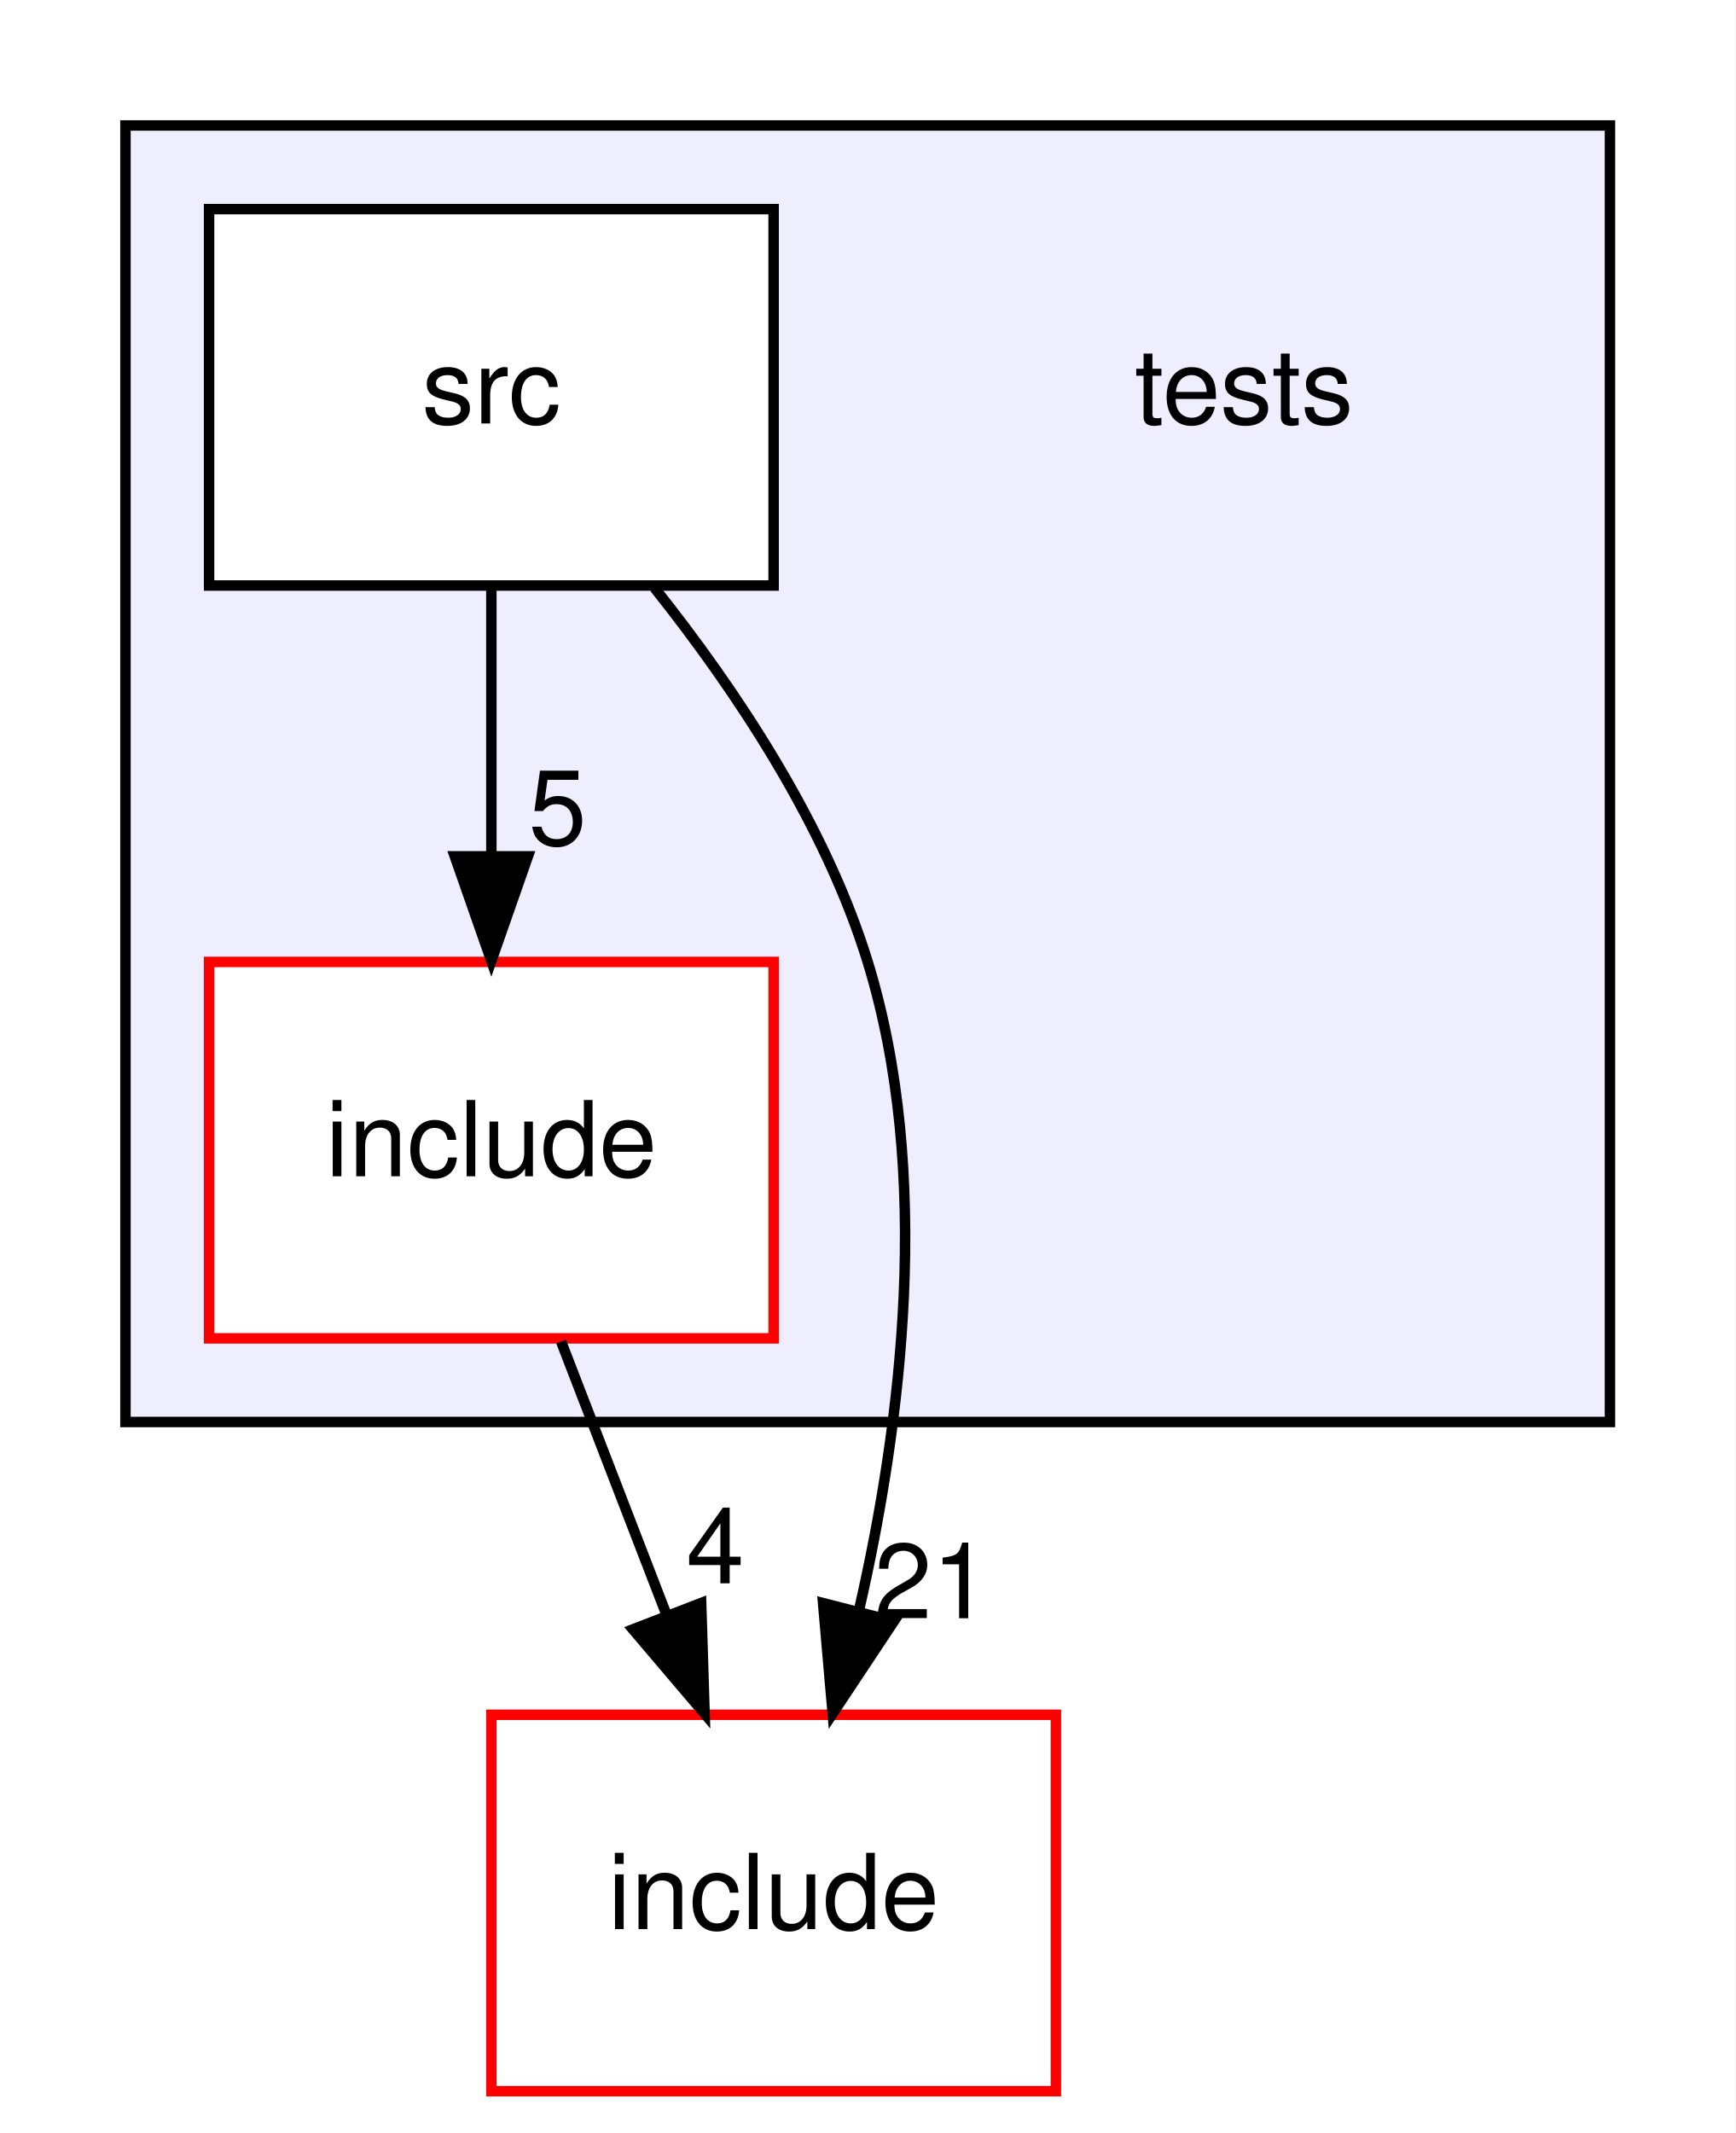
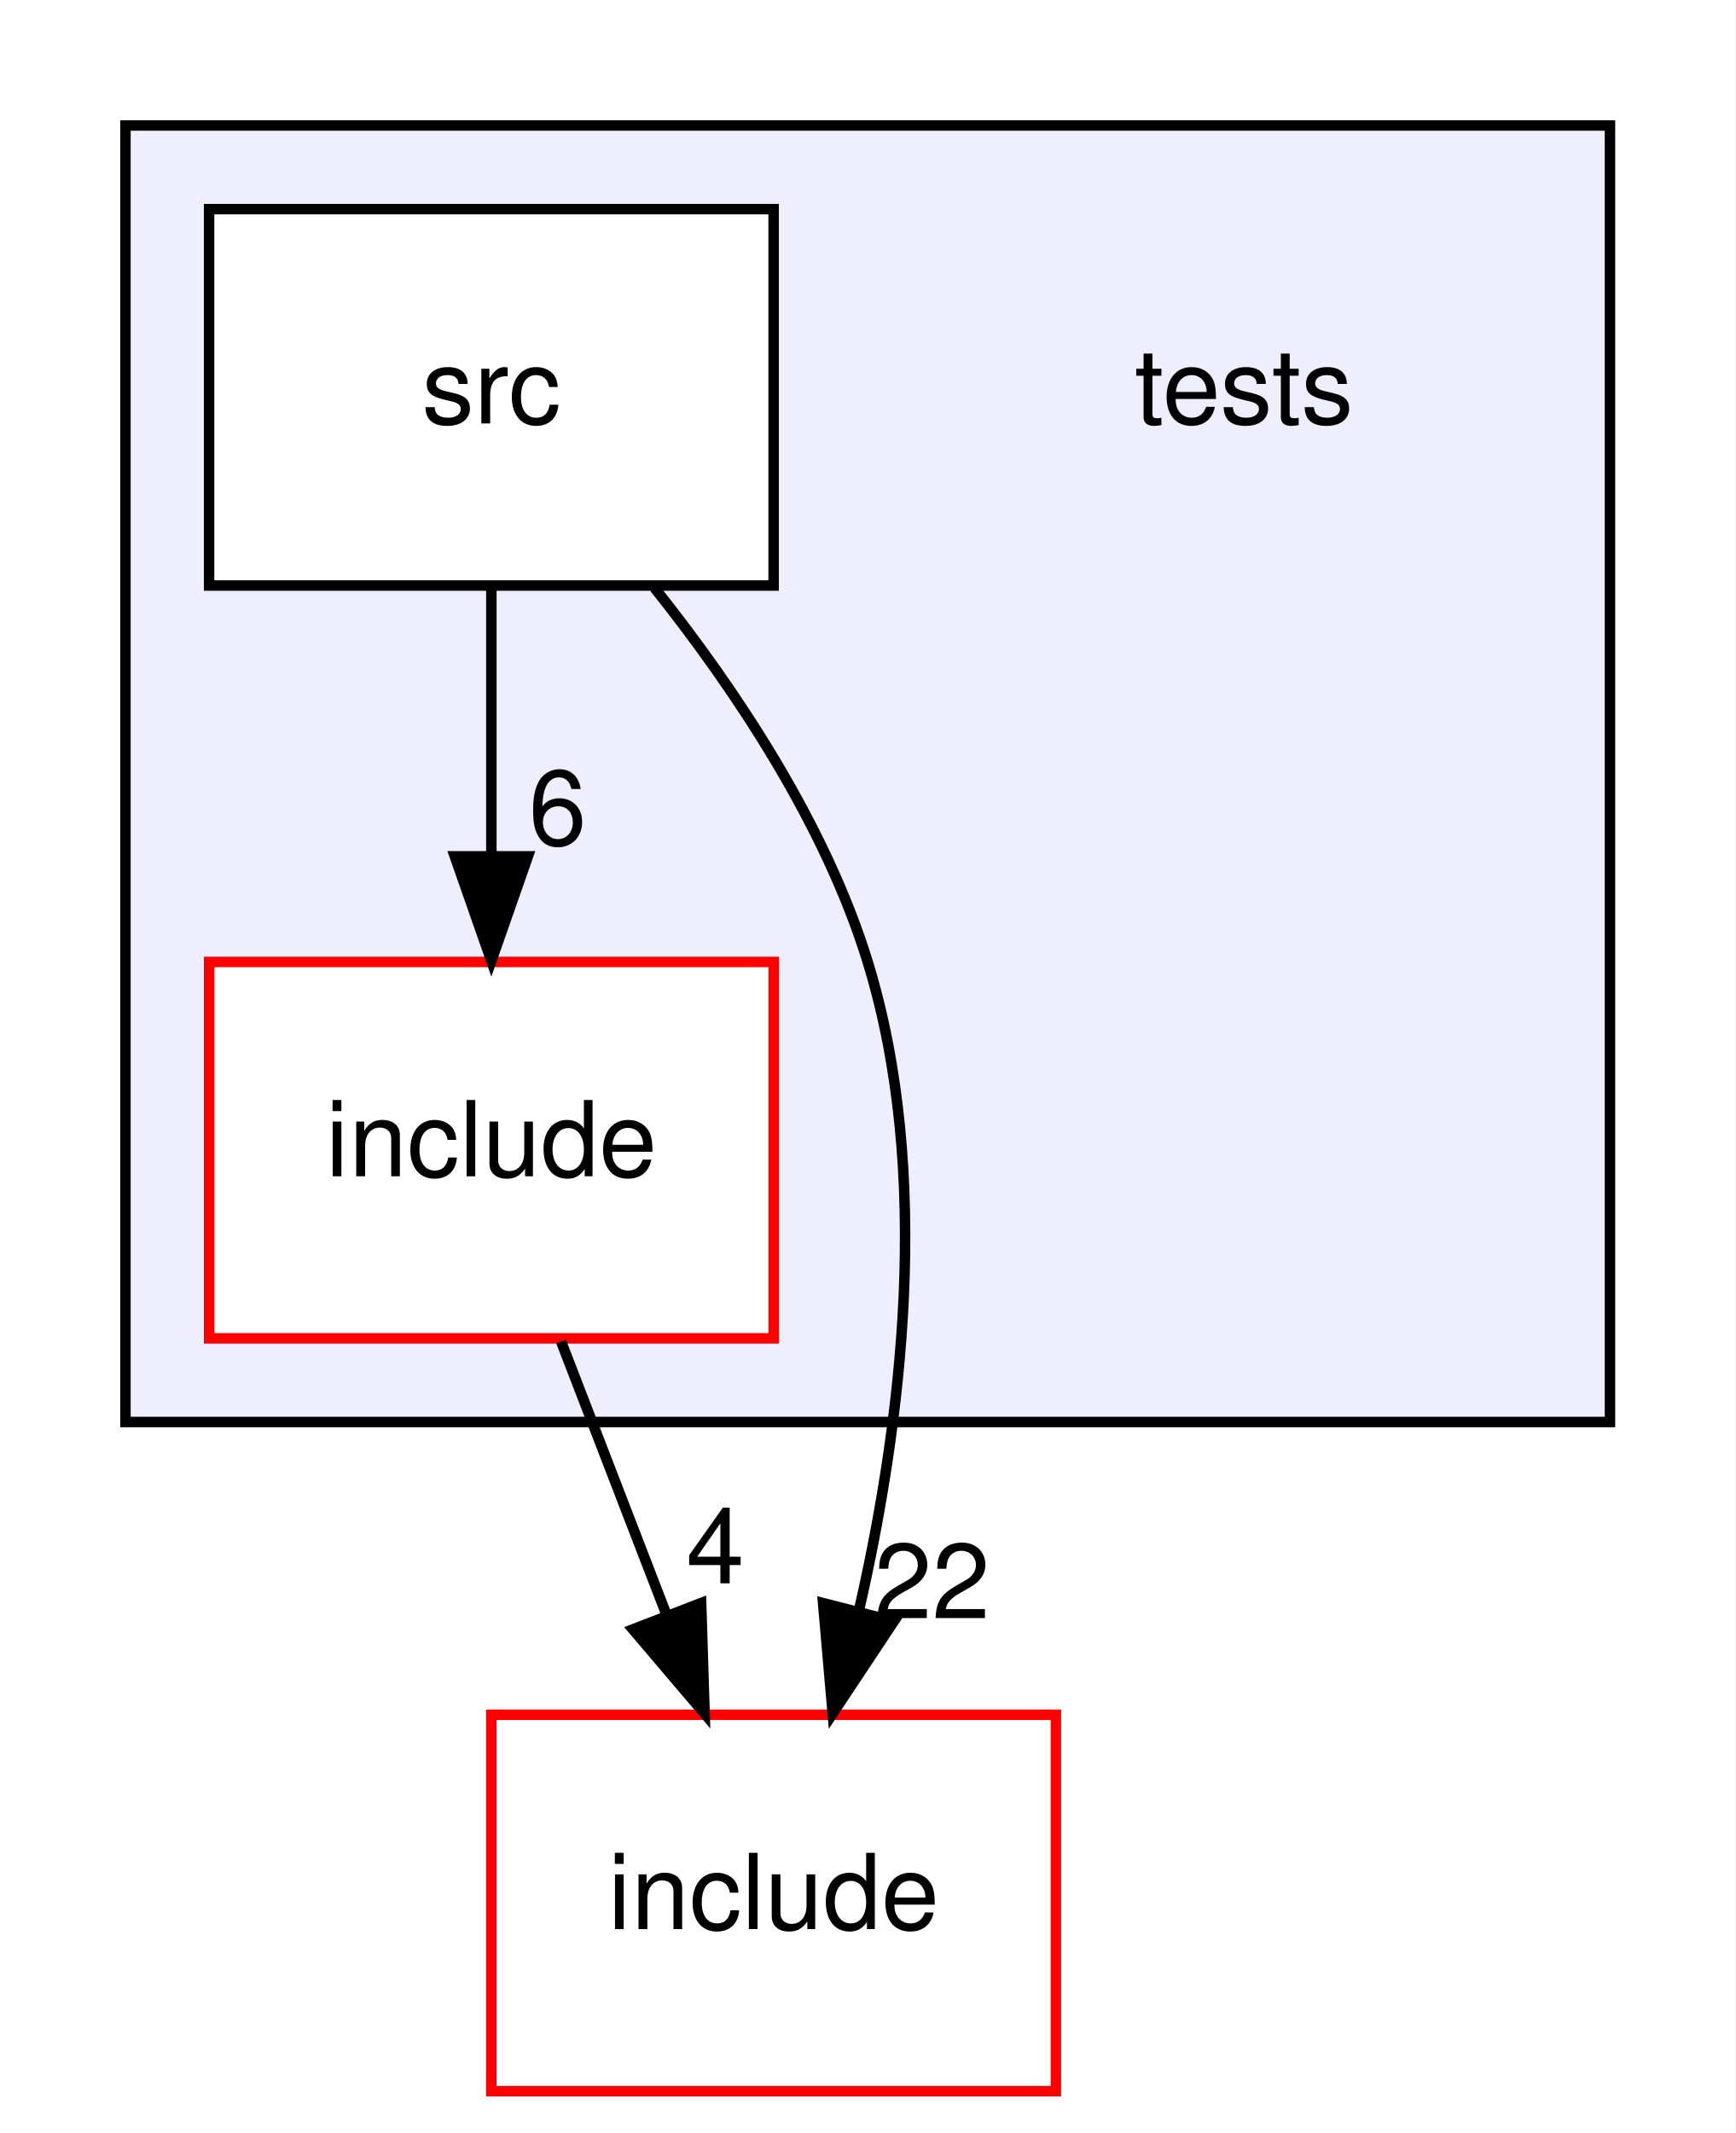
<svg xmlns="http://www.w3.org/2000/svg" xmlns:xlink="http://www.w3.org/1999/xlink" width="166pt" height="204pt" viewBox="0.00 0.00 166.00 204.00">
  <g id="graph0" class="graph" transform="scale(1 1) rotate(0) translate(4 200)">
    <polygon fill="white" stroke="transparent" points="-4,4 -4,-200 162,-200 162,4 -4,4" />
    <g id="clust1" class="cluster">
      <g id="a_clust1">
        <a xlink:href="dir_59425e443f801f1f2fd8bbe4959a3ccf.html" target="_top">
          <polygon fill="#eeeeff" stroke="black" points="8,-64 8,-188 150,-188 150,-64 8,-64" />
        </a>
      </g>
    </g>
    <g id="node1" class="node">
      <text text-anchor="middle" x="115" y="-159.5" font-family="Helvetica,sans-Serif" font-size="10.00">tests</text>
    </g>
    <g id="node2" class="node">
      <g id="a_node2">
        <a xlink:href="dir_dcba6dfd410a966f3c2ecded9b1039f6.html" target="_top" xlink:title="include">
          <polygon fill="white" stroke="red" points="70,-108 16,-108 16,-72 70,-72 70,-108" />
          <text text-anchor="middle" x="43" y="-87.5" font-family="Helvetica,sans-Serif" font-size="10.00">include</text>
        </a>
      </g>
    </g>
    <g id="node4" class="node">
      <g id="a_node4">
        <a xlink:href="dir_d44c64559bbebec7f509842c48db8b23.html" target="_top" xlink:title="include">
          <polygon fill="white" stroke="red" points="97,-36 43,-36 43,0 97,0 97,-36" />
          <text text-anchor="middle" x="70" y="-15.5" font-family="Helvetica,sans-Serif" font-size="10.00">include</text>
        </a>
      </g>
    </g>
    <g id="edge1" class="edge">
      <path fill="none" stroke="black" d="M49.67,-71.7C52.71,-63.81 56.38,-54.3 59.76,-45.55" />
      <polygon fill="black" stroke="black" points="63.07,-46.69 63.4,-36.1 56.54,-44.17 63.07,-46.69" />
      <g id="a_edge1-headlabel">
        <a xlink:href="dir_000007_000002.html" target="_top" xlink:title="4">
          <text text-anchor="middle" x="64.42" y="-48.57" font-family="Helvetica,sans-Serif" font-size="10.00">4</text>
        </a>
      </g>
    </g>
    <g id="node3" class="node">
      <g id="a_node3">
        <a xlink:href="dir_171063ca2b6d8df6d9147a9ad3041fe6.html" target="_top" xlink:title="src">
          <polygon fill="white" stroke="black" points="70,-180 16,-180 16,-144 70,-144 70,-180" />
          <text text-anchor="middle" x="43" y="-159.5" font-family="Helvetica,sans-Serif" font-size="10.00">src</text>
        </a>
      </g>
    </g>
    <g id="edge3" class="edge">
      <path fill="none" stroke="black" d="M43,-143.7C43,-135.98 43,-126.71 43,-118.11" />
      <polygon fill="black" stroke="black" points="46.5,-118.1 43,-108.1 39.5,-118.1 46.5,-118.1" />
      <g id="a_edge3-headlabel">
-         <a xlink:href="dir_000011_000007.html" target="_top" xlink:title="5">
-           <text text-anchor="middle" x="49.34" y="-119.2" font-family="Helvetica,sans-Serif" font-size="10.00">5</text>
+         <a xlink:href="dir_000011_000007.html" target="_top" xlink:title="6">
+           <text text-anchor="middle" x="49.34" y="-119.2" font-family="Helvetica,sans-Serif" font-size="10.00">6</text>
        </a>
      </g>
    </g>
    <g id="edge2" class="edge">
      <path fill="none" stroke="black" d="M58.61,-143.77C66.37,-134.03 74.95,-121.18 79,-108 85.22,-87.77 82.27,-63.87 78.15,-45.92" />
      <polygon fill="black" stroke="black" points="81.51,-44.95 75.65,-36.12 74.73,-46.68 81.51,-44.95" />
      <g id="a_edge2-headlabel">
-         <a xlink:href="dir_000011_000002.html" target="_top" xlink:title="21">
-           <text text-anchor="middle" x="85.15" y="-45.23" font-family="Helvetica,sans-Serif" font-size="10.00">21</text>
+         <a xlink:href="dir_000011_000002.html" target="_top" xlink:title="22">
+           <text text-anchor="middle" x="85.15" y="-45.23" font-family="Helvetica,sans-Serif" font-size="10.00">22</text>
        </a>
      </g>
    </g>
  </g>
</svg>
